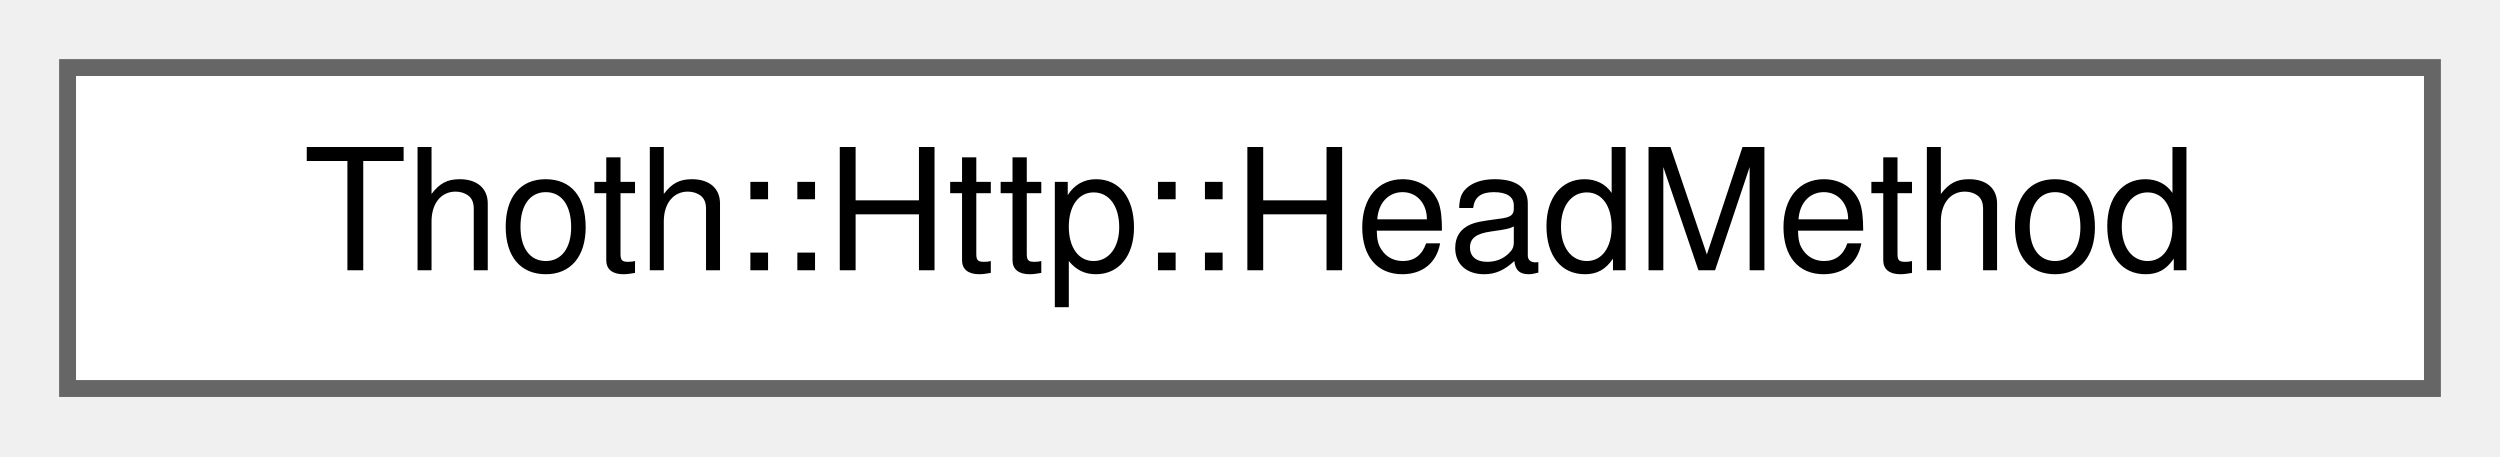
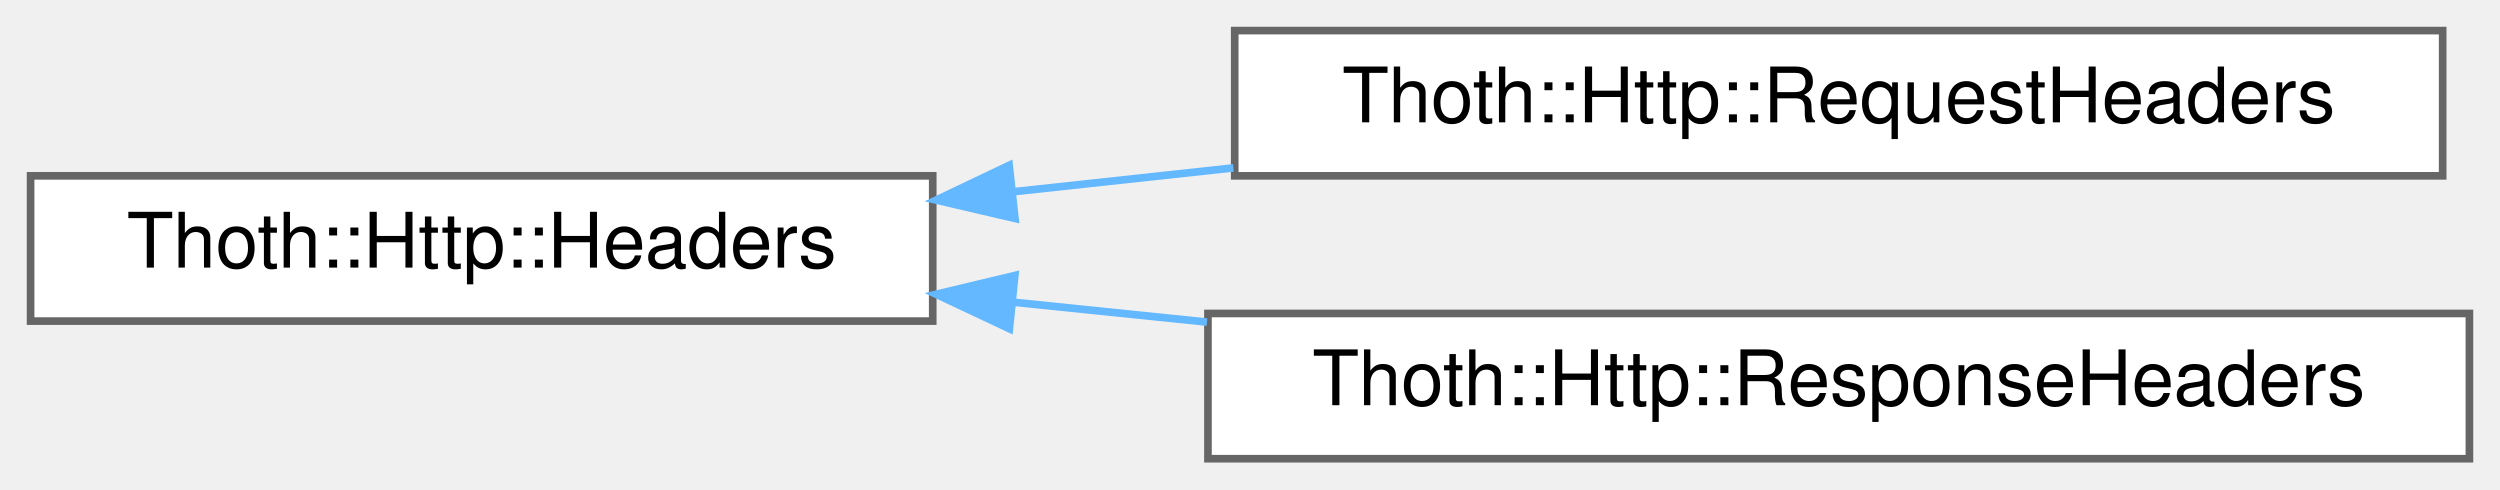
- <svg xmlns="http://www.w3.org/2000/svg" xmlns:xlink="http://www.w3.org/1999/xlink" width="148pt" height="27pt" viewBox="0.00 0.00 148.00 27.00">
-   <g id="graph0" class="graph" transform="scale(1 1) rotate(0) translate(4 23)">
+ <svg xmlns="http://www.w3.org/2000/svg" xmlns:xlink="http://www.w3.org/1999/xlink" width="327pt" height="64pt" viewBox="0.00 0.00 327.00 64.00">
+   <g id="graph0" class="graph" transform="scale(1 1) rotate(0) translate(4 60)">
    <g id="Node000000" class="node">
      <g id="a_Node000000">
-         <a xlink:href="struct_thoth_1_1_http_1_1_head_method.html" target="_top" xlink:title=" ">
-           <polygon fill="white" stroke="#666666" points="140,-19 0,-19 0,0 140,0 140,-19" />
-           <text text-anchor="middle" x="70" y="-7" font-family="Helvetica,sans-Serif" font-size="10.00">Thoth::Http::HeadMethod</text>
+         <a xlink:href="struct_thoth_1_1_http_1_1_headers.html" target="_top" xlink:title="This class stores the headers from HTTP.">
+           <polygon fill="white" stroke="#666666" points="118,-37 0,-37 0,-18 118,-18 118,-37" />
+           <text text-anchor="middle" x="59" y="-25" font-family="Helvetica,sans-Serif" font-size="10.00">Thoth::Http::Headers</text>
+         </a>
+       </g>
+     </g>
+     <g id="Node000001" class="node">
+       <g id="a_Node000001">
+         <a xlink:href="struct_thoth_1_1_http_1_1_request_headers.html" target="_top" xlink:title="Represents the collection of HTTP headers associated with a request. Based on modern HTTP RFCs and in...">
+           <polygon fill="white" stroke="#666666" points="315.5,-56 157.5,-56 157.5,-37 315.5,-37 315.5,-56" />
+           <text text-anchor="middle" x="236.5" y="-44" font-family="Helvetica,sans-Serif" font-size="10.00">Thoth::Http::RequestHeaders</text>
+         </a>
+       </g>
+     </g>
+     <g id="edge2_Node000000_Node000001" class="edge">
+       <g id="a_edge2_Node000000_Node000001">
+         <a xlink:title=" ">
+           <path fill="none" stroke="#63b8ff" d="M128.54,-34.92C137.98,-35.94 147.73,-37 157.33,-38.04" />
+           <polygon fill="#63b8ff" stroke="#63b8ff" points="128.76,-31.42 118.44,-33.83 128,-38.38 128.76,-31.42" />
+         </a>
+       </g>
+     </g>
+     <g id="Node000002" class="node">
+       <g id="a_Node000002">
+         <a xlink:href="struct_thoth_1_1_http_1_1_response_headers.html" target="_top" xlink:title=" ">
+           <polygon fill="white" stroke="#666666" points="319,-19 154,-19 154,0 319,0 319,-19" />
+           <text text-anchor="middle" x="236.5" y="-7" font-family="Helvetica,sans-Serif" font-size="10.00">Thoth::Http::ResponseHeaders</text>
+         </a>
+       </g>
+     </g>
+     <g id="edge3_Node000000_Node000002" class="edge">
+       <g id="a_edge3_Node000000_Node000002">
+         <a xlink:title=" ">
+           <path fill="none" stroke="#63b8ff" d="M128.46,-20.48C136.79,-19.62 145.37,-18.74 153.87,-17.87" />
+           <polygon fill="#63b8ff" stroke="#63b8ff" points="128.03,-17 118.44,-21.51 128.74,-23.97 128.03,-17" />
        </a>
      </g>
    </g>
  </g>
</svg>
